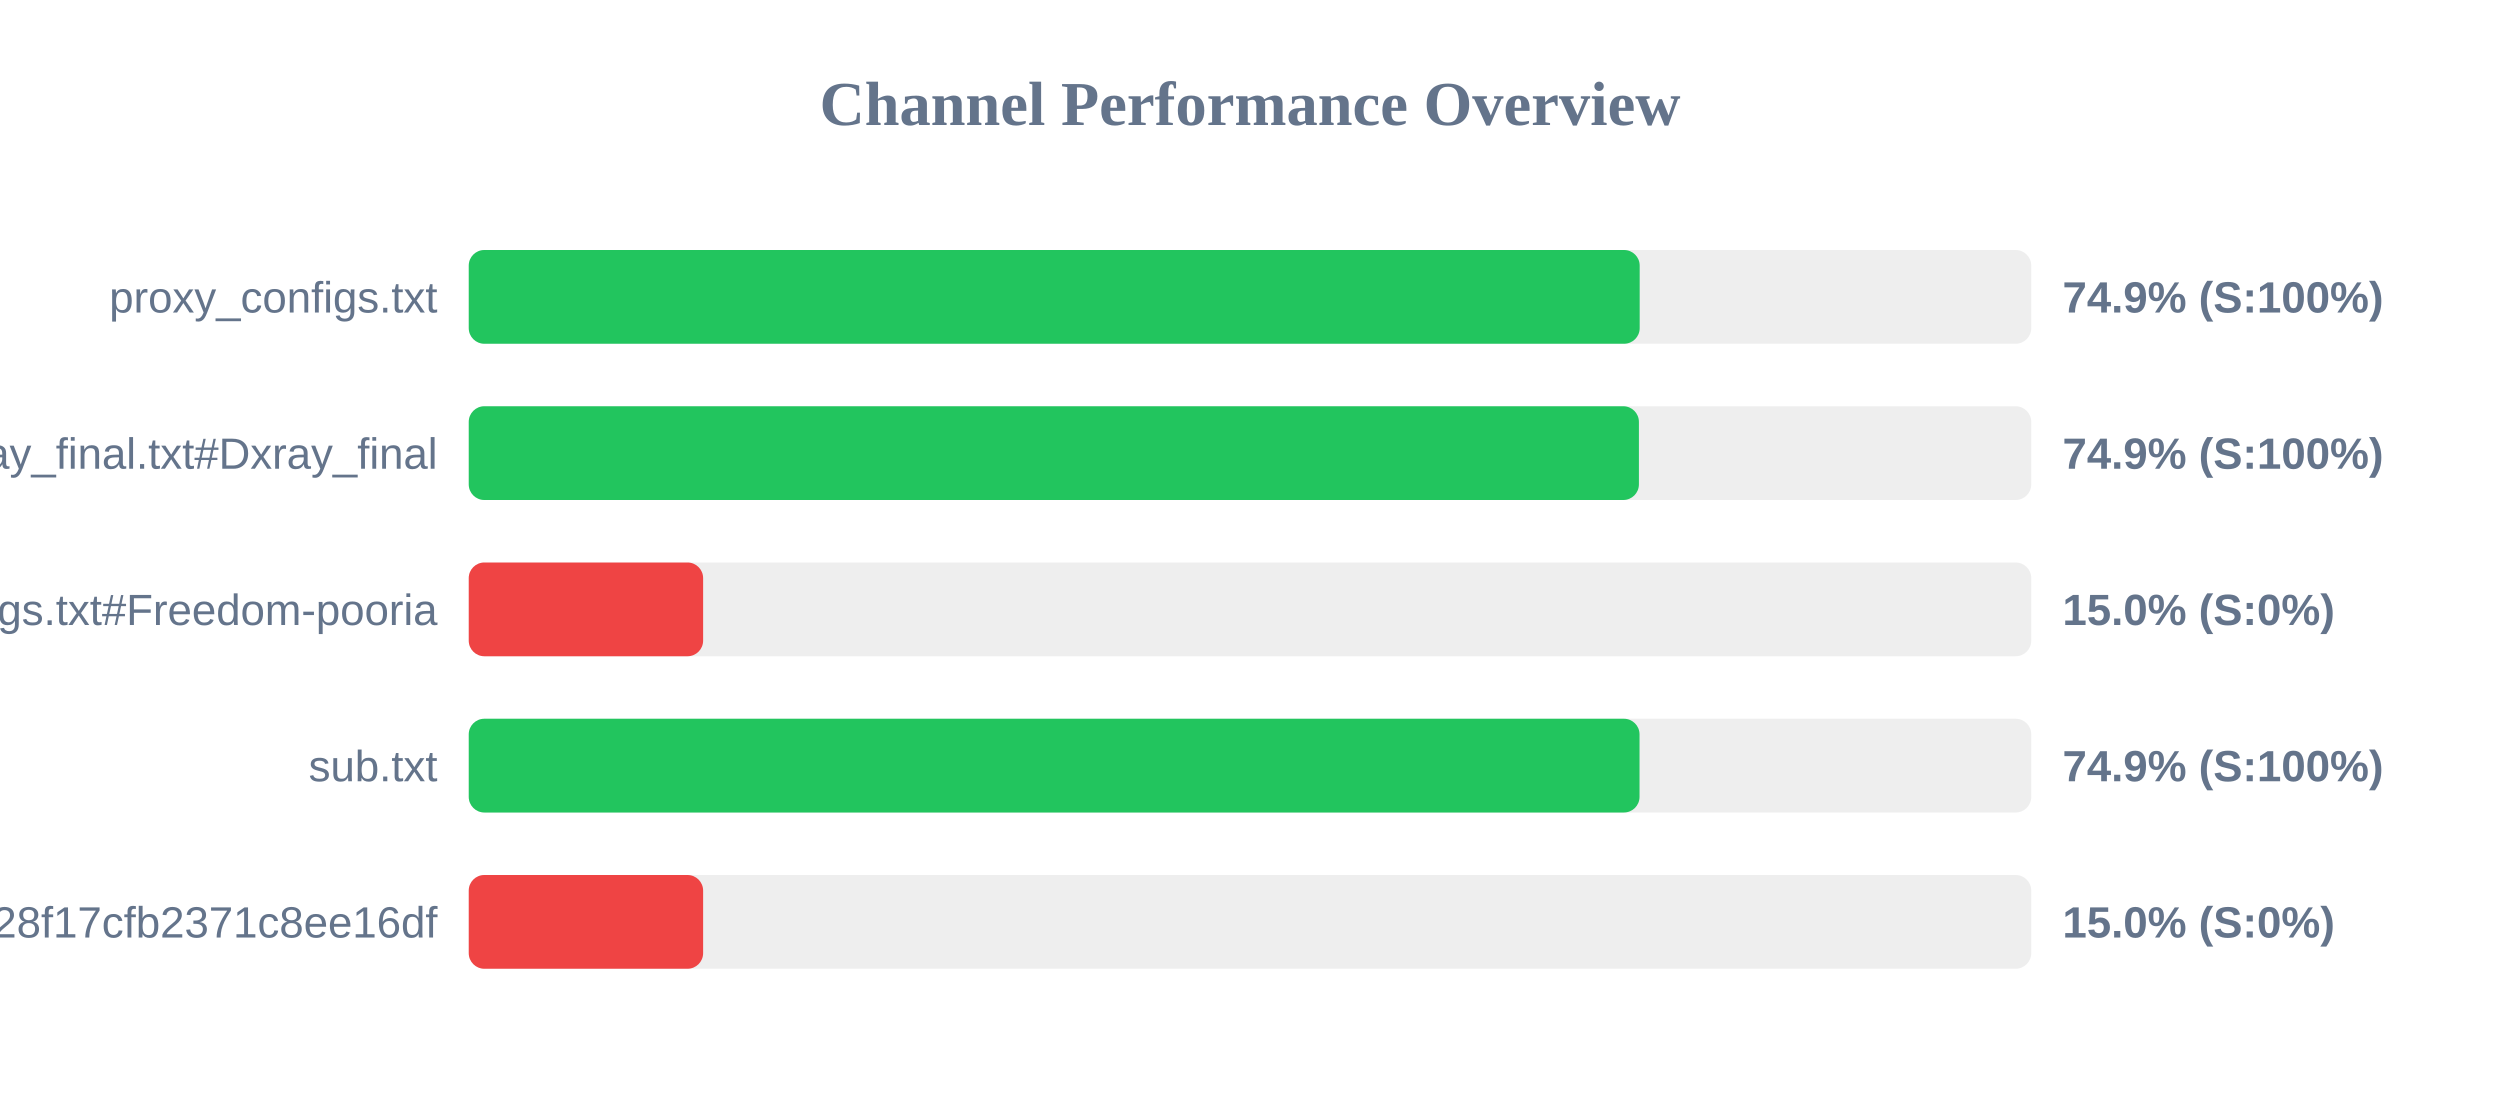
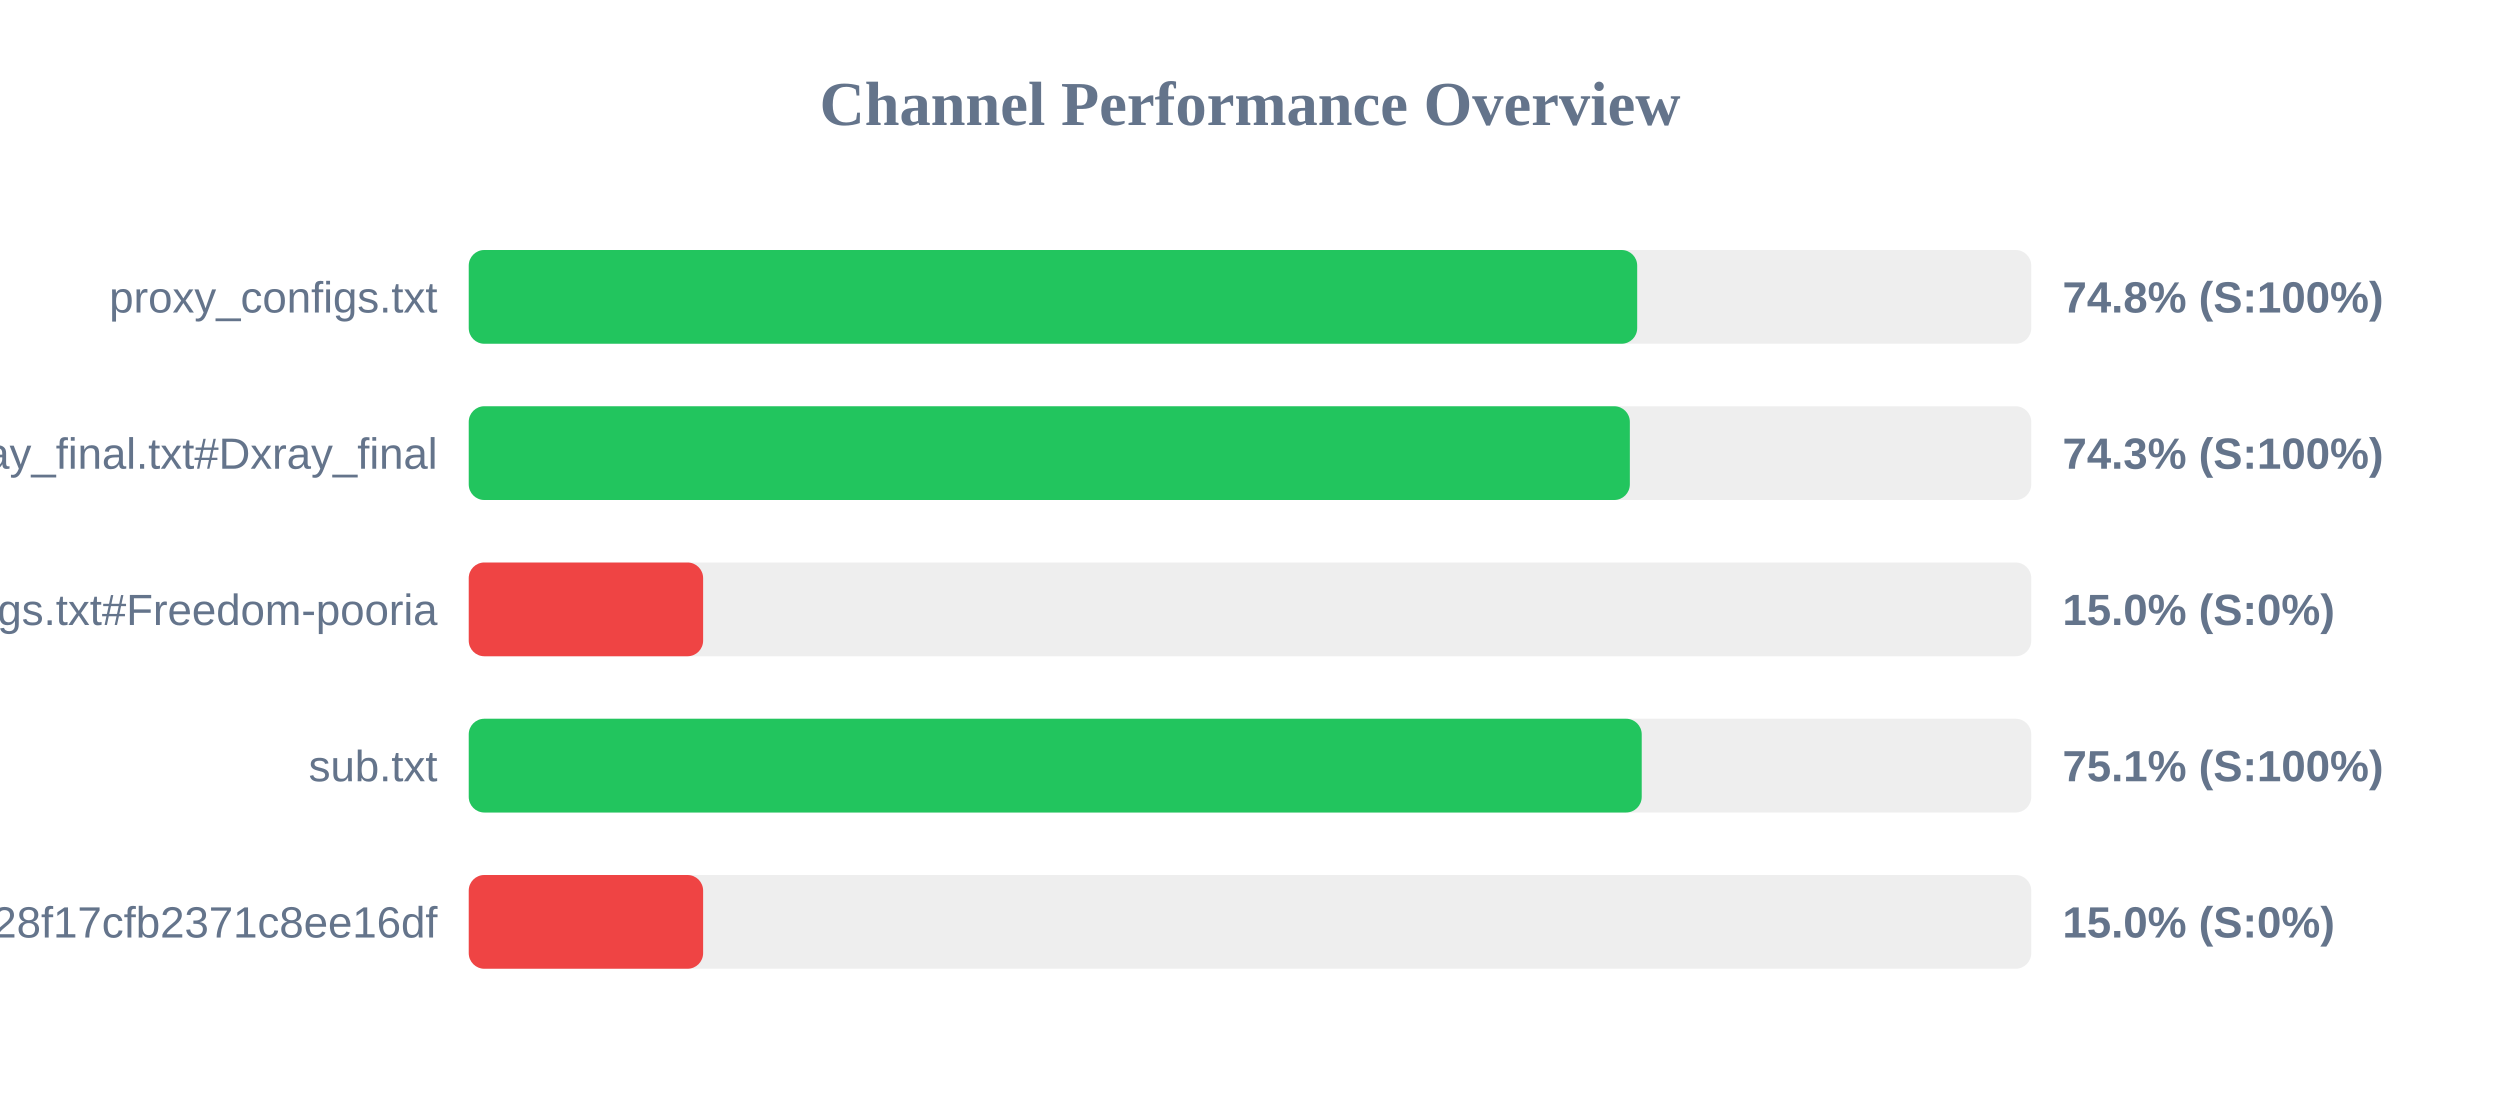
<svg xmlns="http://www.w3.org/2000/svg" width="800" height="350" version="1.1">
  <style>
        .row { font: 14px Arial; fill: #64748b; }
        .score { font: bold 14px Arial; fill: #64748b; }
    </style>
  <text x="400" y="40" text-anchor="middle" font-size="20px" font-weight="bold" fill="#64748b">Channel Performance Overview</text>
  <rect x="150" y="80" width="500" height="30" fill="#eee" rx="5" />
-   <rect x="150" y="80" width="374.7" height="30" fill="#22c55e" rx="5" />
+   <rect x="150" y="80" width="373.9" height="30" fill="#22c55e" rx="5" />
  <text x="140" y="100" text-anchor="end" class="row">proxy_configs.txt</text>
-   <text x="660" y="100" text-anchor="start" class="score">74.9% (S:100%)</text>
+   <text x="660" y="100" text-anchor="start" class="score">74.8% (S:100%)</text>
  <rect x="150" y="130" width="500" height="30" fill="#eee" rx="5" />
-   <rect x="150" y="130" width="374.45" height="30" fill="#22c55e" rx="5" />
+   <rect x="150" y="130" width="371.55" height="30" fill="#22c55e" rx="5" />
  <text x="140" y="150" text-anchor="end" class="row">xray_final.txt#Dxray_final</text>
-   <text x="660" y="150" text-anchor="start" class="score">74.9% (S:100%)</text>
+   <text x="660" y="150" text-anchor="start" class="score">74.3% (S:100%)</text>
  <rect x="150" y="180" width="500" height="30" fill="#eee" rx="5" />
  <rect x="150" y="180" width="75.0" height="30" fill="#ef4444" rx="5" />
  <text x="140" y="200" text-anchor="end" class="row">v2ray_configs.txt#Freedom-pooria</text>
  <text x="660" y="200" text-anchor="start" class="score">15.0% (S:0%)</text>
  <rect x="150" y="230" width="500" height="30" fill="#eee" rx="5" />
-   <rect x="150" y="230" width="374.65" height="30" fill="#22c55e" rx="5" />
+   <rect x="150" y="230" width="375.35" height="30" fill="#22c55e" rx="5" />
  <text x="140" y="250" text-anchor="end" class="row">sub.txt</text>
-   <text x="660" y="250" text-anchor="start" class="score">74.9% (S:100%)</text>
+   <text x="660" y="250" text-anchor="start" class="score">75.1% (S:100%)</text>
  <rect x="150" y="280" width="500" height="30" fill="#eee" rx="5" />
  <rect x="150" y="280" width="75.0" height="30" fill="#ef4444" rx="5" />
  <text x="140" y="300" text-anchor="end" class="row">?token=fedfed7b41b828f17cfb2371c8ee16df</text>
  <text x="660" y="300" text-anchor="start" class="score">15.0% (S:0%)</text>
</svg>
